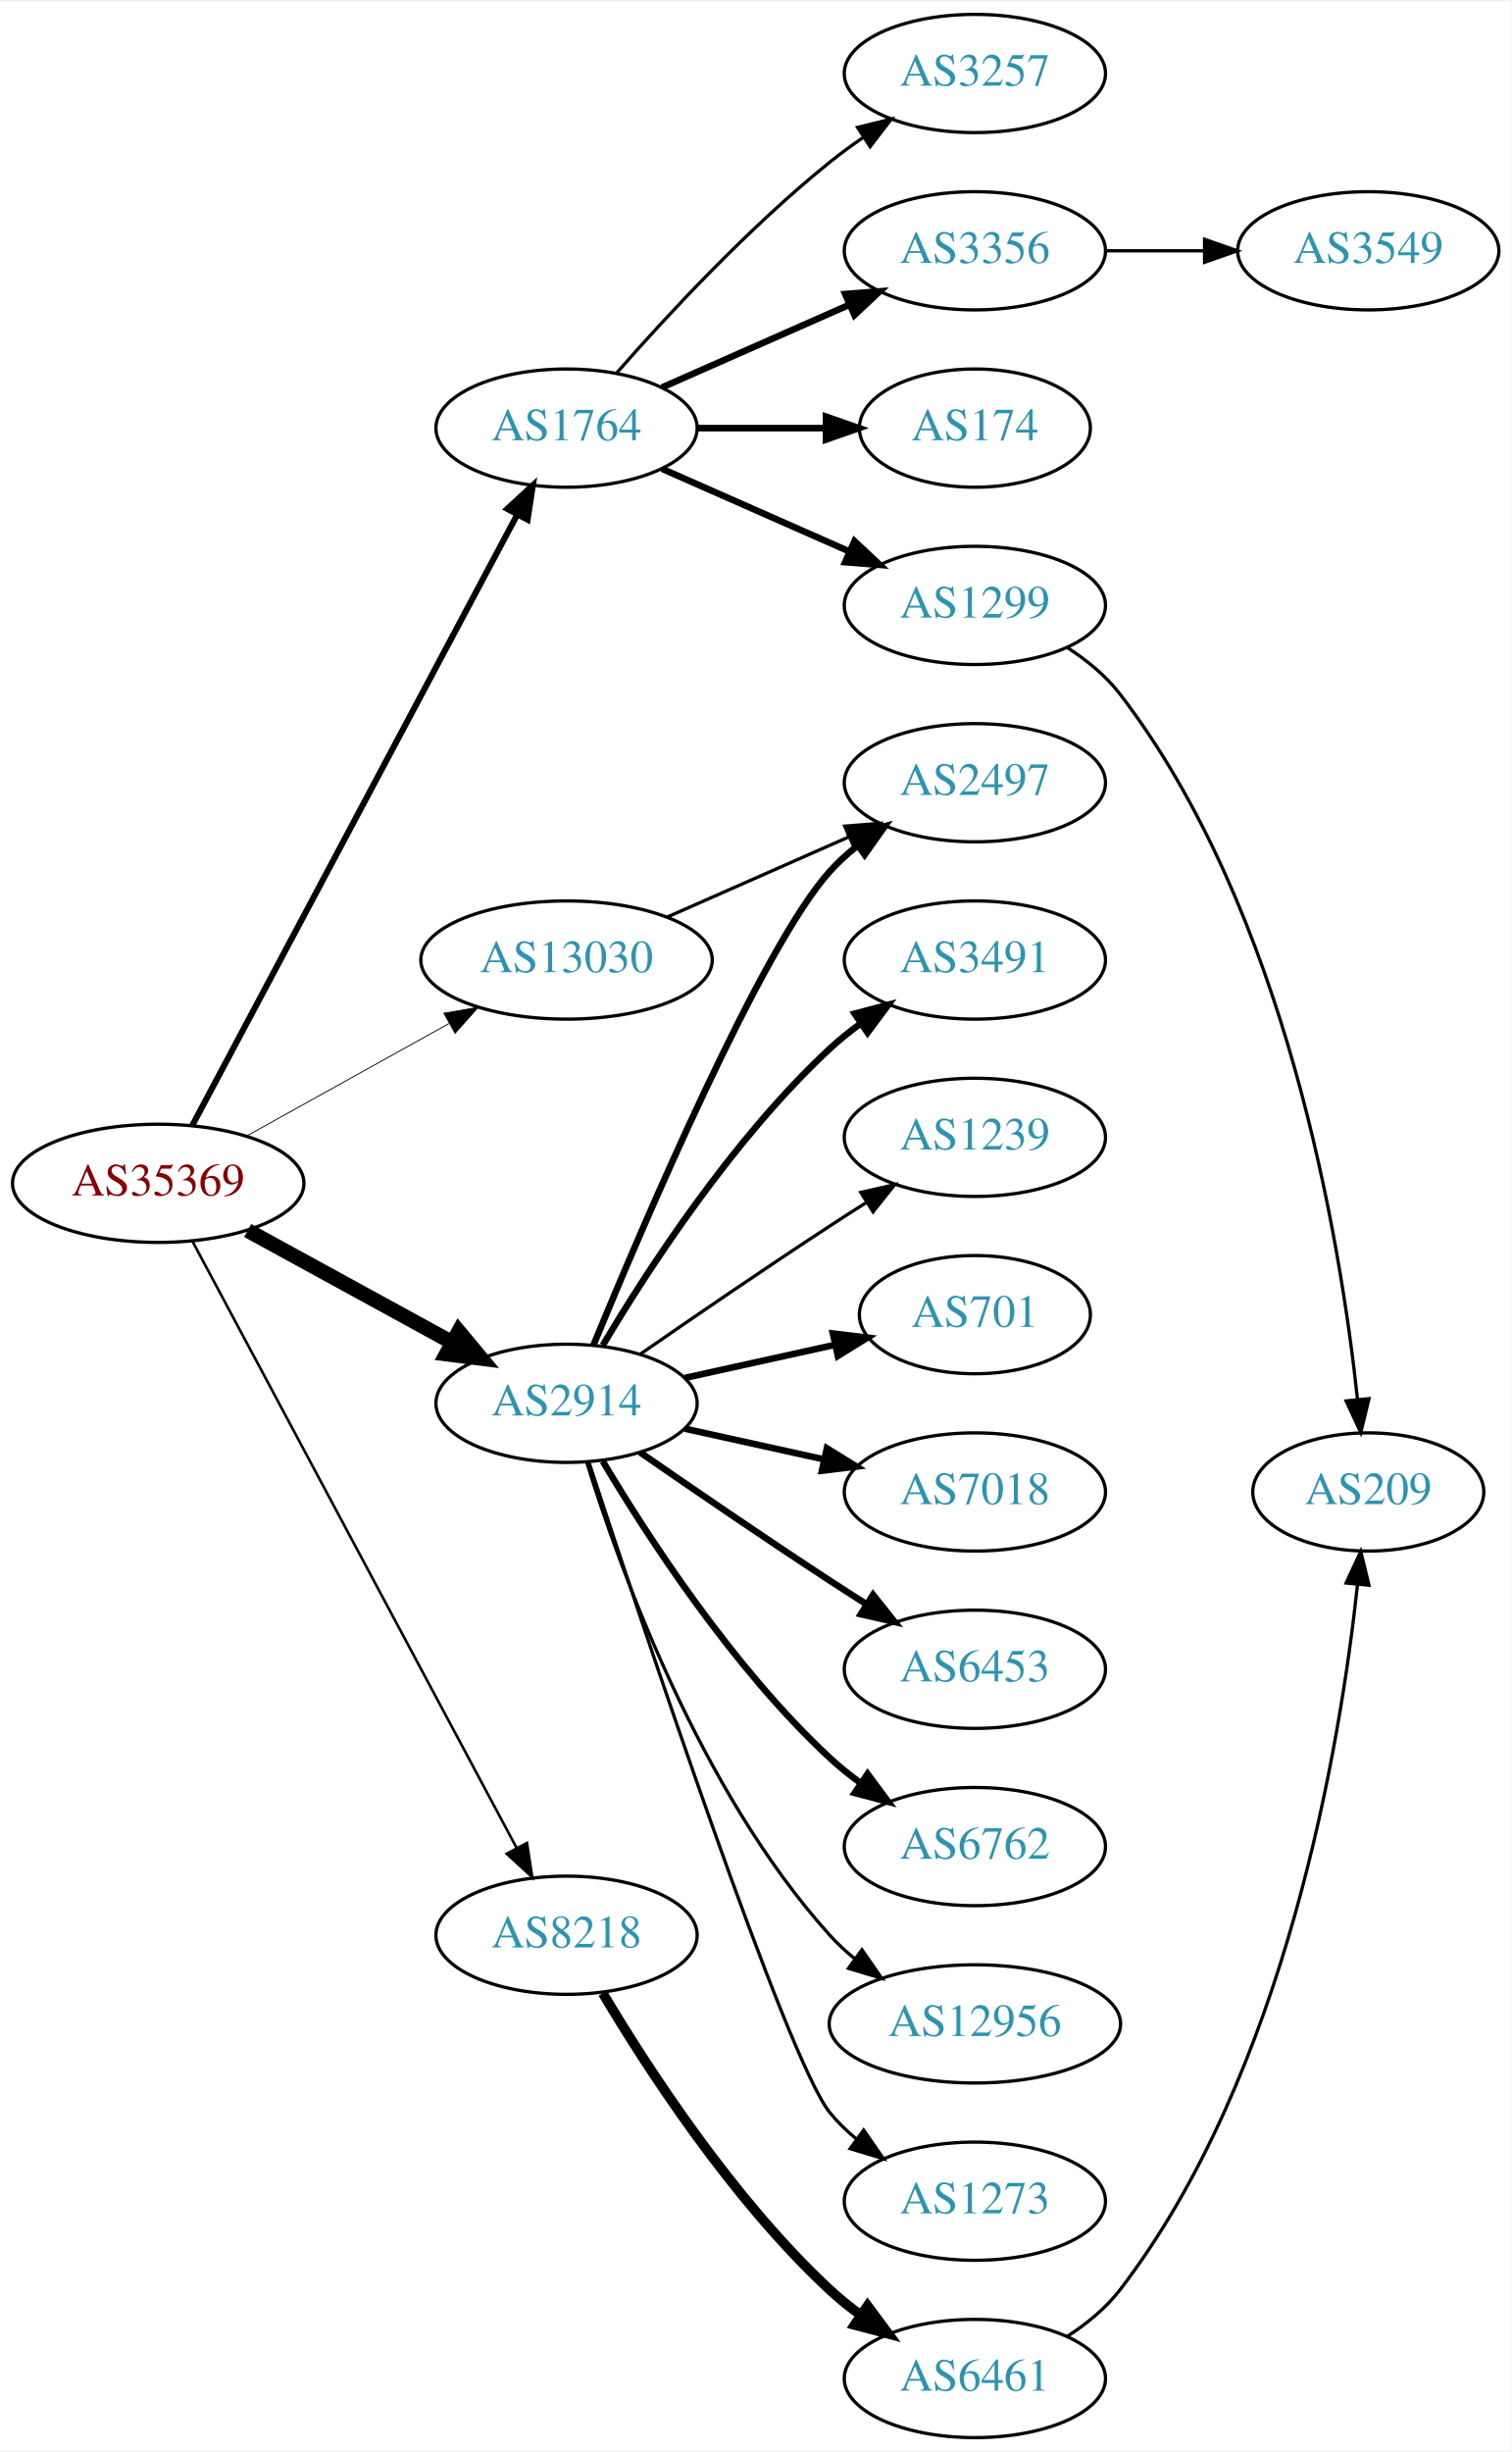
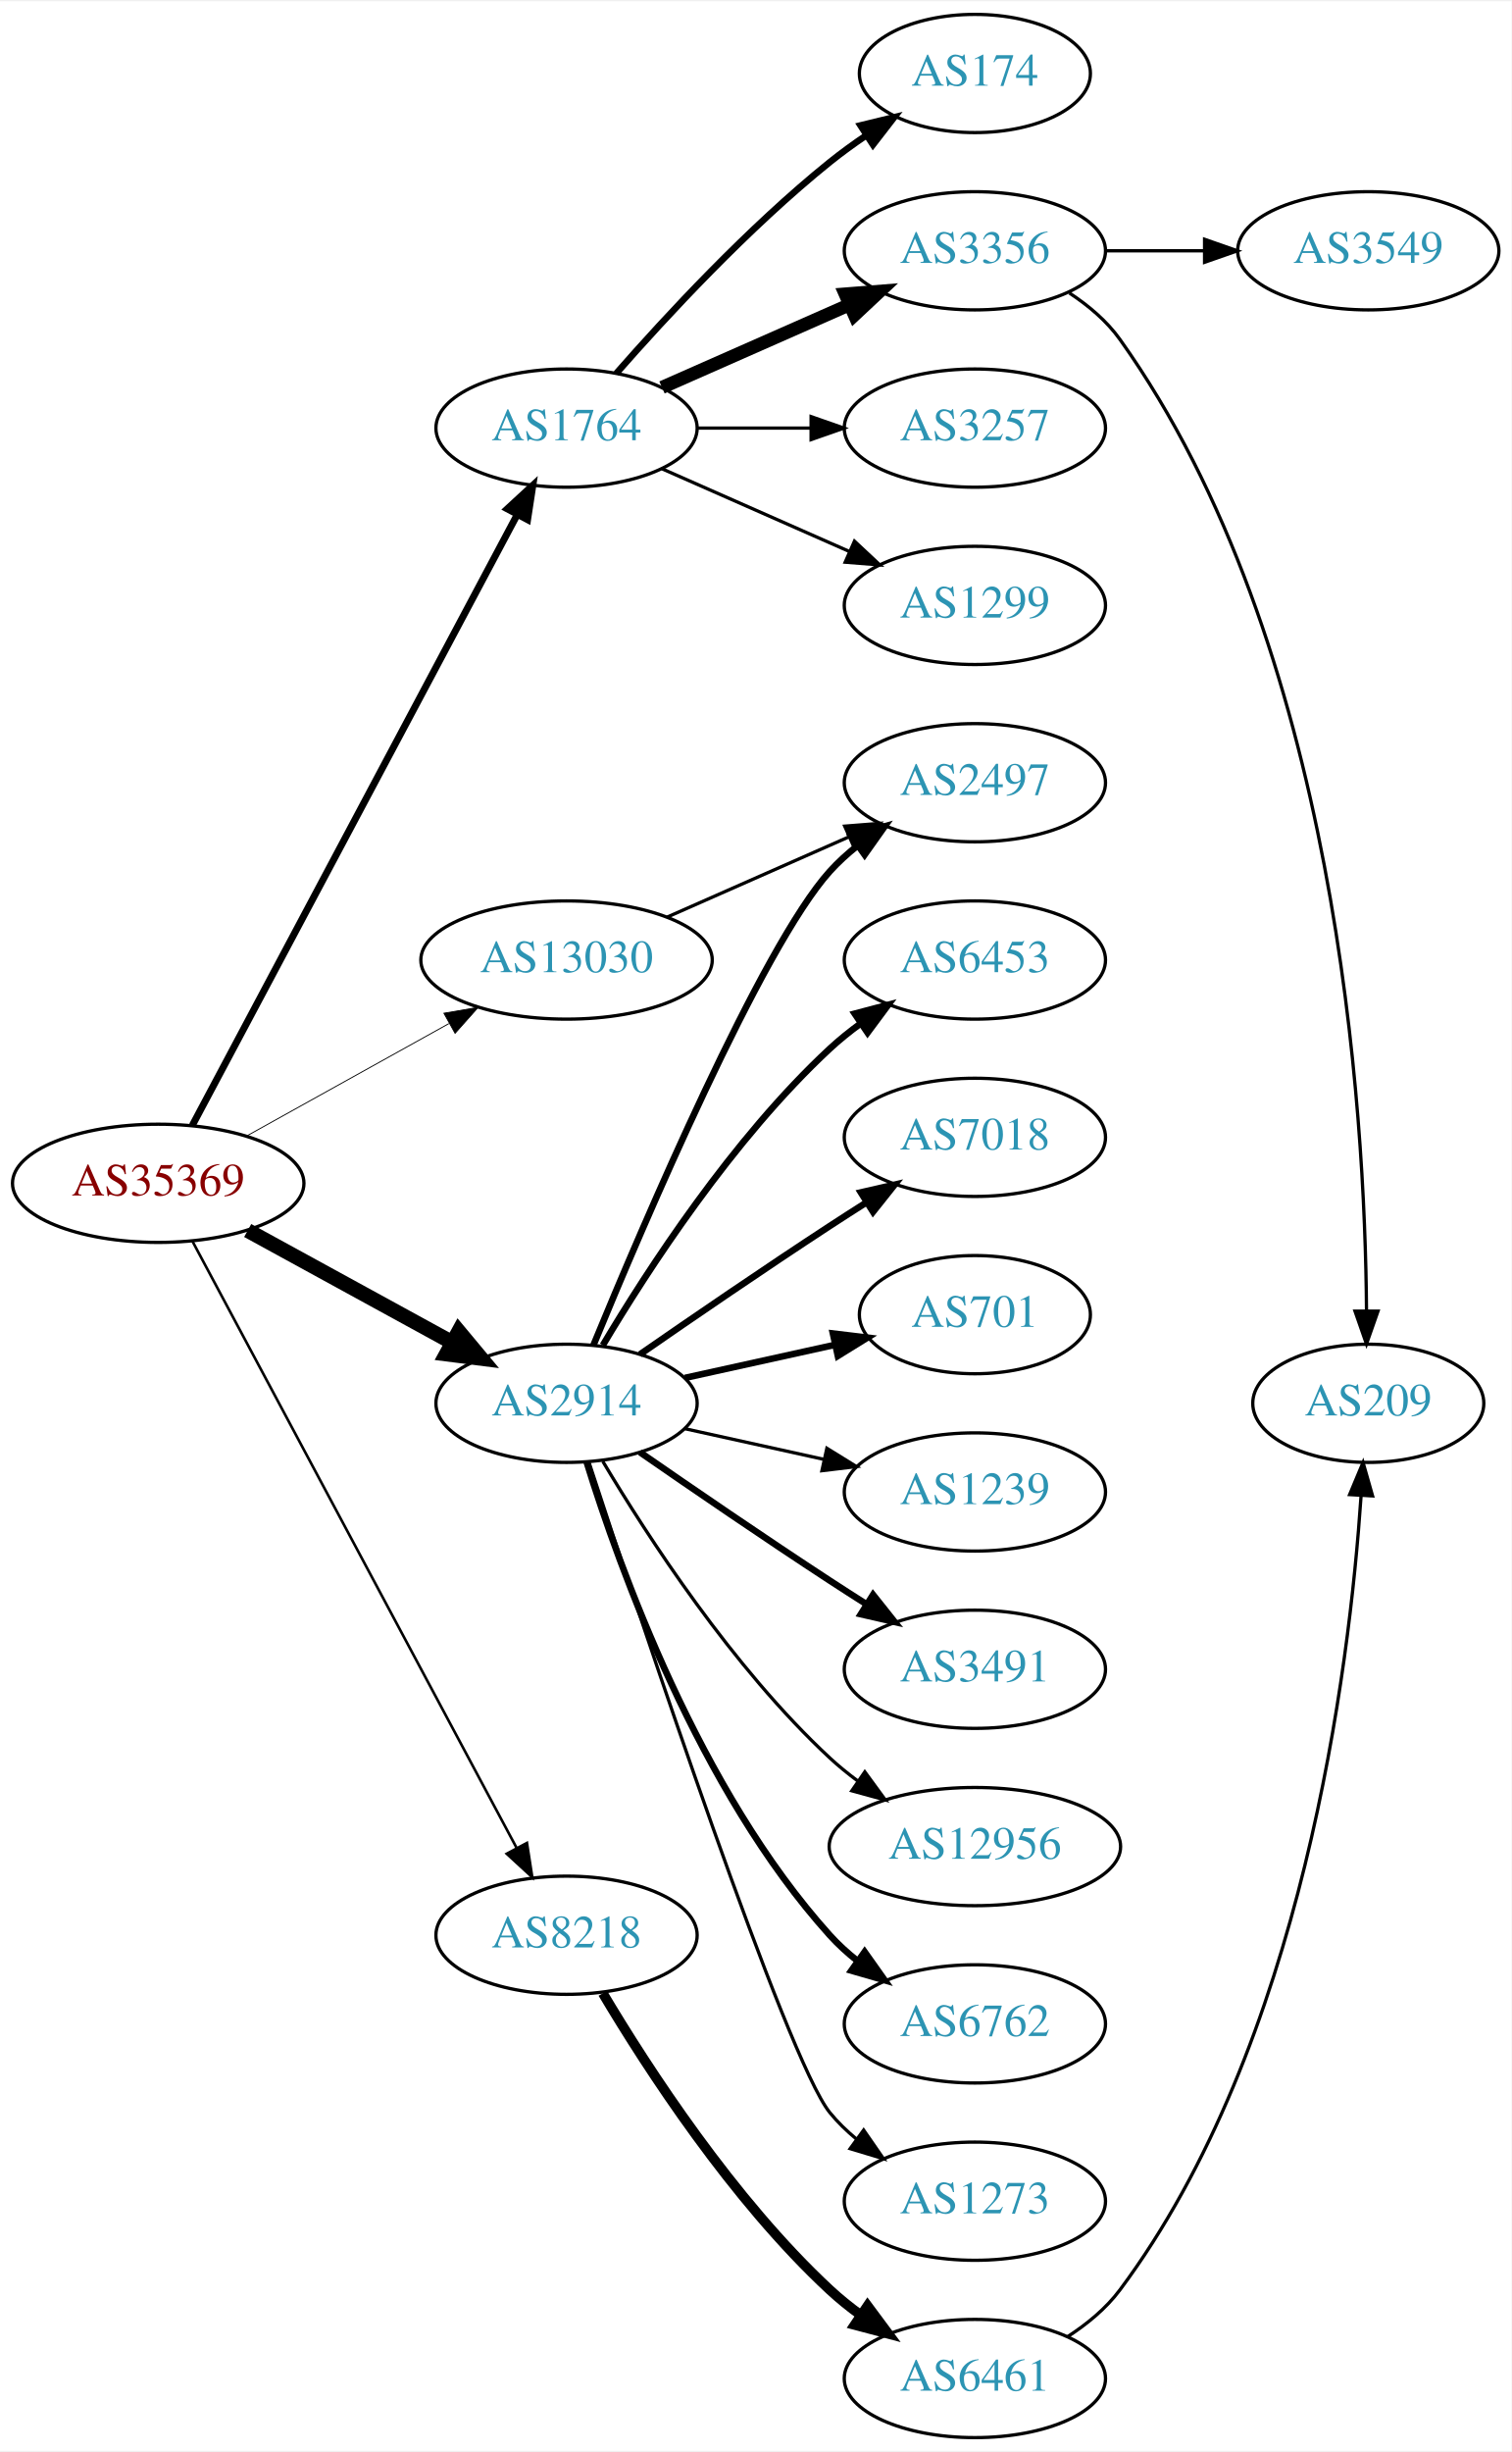
<svg xmlns="http://www.w3.org/2000/svg" xmlns:xlink="http://www.w3.org/1999/xlink" width="460pt" height="746pt" viewBox="0.00 0.00 460.47 746.00">
  <g id="graph0" class="graph" transform="scale(1 1) rotate(0) translate(4 742)">
    <polygon fill="white" stroke="none" points="-4,4 -4,-742 456.469,-742 456.469,4 -4,4" />
    <g id="node1" class="node">
      <g id="a_node1">
        <a xlink:href="/asn/35369" xlink:title="AS35369 ~ LINZAG-TELEKOM-AS [AT]">
          <ellipse fill="#ffffff" stroke="black" cx="44.196" cy="-382" rx="44.393" ry="18" />
          <text text-anchor="middle" x="44.196" y="-378.3" font-family="Times,serif" font-size="14.00" fill="#880000">AS35369</text>
        </a>
      </g>
    </g>
    <g id="node2" class="node">
      <g id="a_node2">
        <a xlink:href="/asn/1764" xlink:title="AS1764 ~ NEXTLAYER-AS [AT]">
          <ellipse fill="#ffffff" stroke="black" cx="168.588" cy="-612" rx="39.794" ry="18" />
          <text text-anchor="middle" x="168.588" y="-608.3" font-family="Times,serif" font-size="14.00" fill="#2c94b3">AS1764</text>
        </a>
      </g>
    </g>
    <g id="edge1" class="edge">
-       <path fill="none" stroke="black" stroke-width="1.853" d="M54.597,-399.666C75.963,-439.817 128.271,-538.115 153.511,-585.546" />
-       <polygon fill="black" stroke="black" stroke-width="1.853" points="150.536,-587.405 158.323,-594.589 156.715,-584.117 150.536,-587.405" />
+       <path fill="none" stroke="black" stroke-width="2.118" d="M54.597,-399.666C75.963,-439.817 128.271,-538.115 153.511,-585.546" />
+       <polygon fill="black" stroke="black" stroke-width="2.118" points="150.536,-587.405 158.323,-594.589 156.715,-584.117 150.536,-587.405" />
    </g>
    <g id="node3" class="node">
      <g id="a_node3">
        <a xlink:href="/asn/2914" xlink:title="AS2914 ~ NTT America, Inc. [US]">
          <ellipse fill="#ffffff" stroke="black" cx="168.588" cy="-315" rx="39.794" ry="18" />
          <text text-anchor="middle" x="168.588" y="-311.3" font-family="Times,serif" font-size="14.00" fill="#2c94b3">AS2914</text>
        </a>
      </g>
    </g>
    <g id="edge2" class="edge">
      <path fill="none" stroke="black" stroke-width="4.5" d="M71.452,-367.627C89.643,-357.669 114.029,-344.32 133.688,-333.558" />
      <polygon fill="black" stroke="black" stroke-width="4.5" points="135.748,-336.919 142.629,-328.663 131.967,-330.011 135.748,-336.919" />
    </g>
    <g id="node4" class="node">
      <g id="a_node4">
        <a xlink:href="/asn/8218" xlink:title="AS8218 ~ legacy Neotelecoms [FR]">
          <ellipse fill="#ffffff" stroke="black" cx="168.588" cy="-153" rx="39.794" ry="18" />
          <text text-anchor="middle" x="168.588" y="-149.3" font-family="Times,serif" font-size="14.00" fill="#2c94b3">AS8218</text>
        </a>
      </g>
    </g>
    <g id="edge3" class="edge">
      <path fill="none" stroke="black" stroke-width="0.794" d="M54.597,-364.411C75.911,-324.532 128.015,-227.043 153.325,-179.687" />
      <polygon fill="black" stroke="black" stroke-width="0.794" points="156.529,-181.118 158.156,-170.649 150.355,-177.819 156.529,-181.118" />
    </g>
    <g id="node5" class="node">
      <g id="a_node5">
        <a xlink:href="/asn/13030" xlink:title="AS13030 ~ Init7 (Switzerland) Ltd. [CH]">
          <ellipse fill="#ffffff" stroke="black" cx="168.588" cy="-450" rx="44.393" ry="18" />
          <text text-anchor="middle" x="168.588" y="-446.3" font-family="Times,serif" font-size="14.00" fill="#2c94b3">AS13030</text>
        </a>
      </g>
    </g>
    <g id="edge4" class="edge">
      <path fill="none" stroke="black" stroke-width="0.265" d="M71.152,-396.421C89.083,-406.383 113.137,-419.747 132.735,-430.636" />
      <polygon fill="black" stroke="black" stroke-width="0.265" points="131.228,-433.803 141.669,-435.6 134.628,-427.684 131.228,-433.803" />
    </g>
    <g id="node6" class="node">
      <g id="a_node6">
-         <a xlink:href="/asn/3257" xlink:title="AS3257 ~ GTT [DE]">
-           <ellipse fill="#ffffff" stroke="black" cx="292.98" cy="-720" rx="39.794" ry="18" />
-           <text text-anchor="middle" x="292.98" y="-716.3" font-family="Times,serif" font-size="14.00" fill="#2c94b3">AS3257</text>
+         <a xlink:href="/asn/174" xlink:title="AS174 ~ Cogent Communications [US]">
+           <ellipse fill="#ffffff" stroke="black" cx="292.98" cy="-720" rx="35.194" ry="18" />
+           <text text-anchor="middle" x="292.98" y="-716.3" font-family="Times,serif" font-size="14.00" fill="#2c94b3">AS174</text>
        </a>
      </g>
    </g>
    <g id="edge5" class="edge">
-       <path fill="none" stroke="black" d="M183.74,-628.663C198.842,-645.894 223.963,-673.024 248.784,-693 252.04,-695.62 255.565,-698.192 259.149,-700.646" />
-       <polygon fill="black" stroke="black" points="257.237,-703.577 267.522,-706.121 261.068,-697.719 257.237,-703.577" />
+       <path fill="none" stroke="black" stroke-width="2" d="M183.74,-628.663C198.842,-645.894 223.963,-673.024 248.784,-693 252.289,-695.821 256.107,-698.587 259.975,-701.208" />
+       <polygon fill="black" stroke="black" stroke-width="2" points="258.126,-704.18 268.421,-706.682 261.933,-698.306 258.126,-704.18" />
    </g>
    <g id="node7" class="node">
      <g id="a_node7">
        <a xlink:href="/asn/3356" xlink:title="AS3356 ~ Level 3 Parent, LLC [US]">
          <ellipse fill="#ffffff" stroke="black" cx="292.98" cy="-666" rx="39.794" ry="18" />
          <text text-anchor="middle" x="292.98" y="-662.3" font-family="Times,serif" font-size="14.00" fill="#2c94b3">AS3356</text>
        </a>
      </g>
    </g>
    <g id="edge6" class="edge">
-       <path fill="none" stroke="black" stroke-width="2" d="M197.667,-624.389C214.615,-631.866 236.413,-641.483 254.782,-649.588" />
-       <polygon fill="black" stroke="black" stroke-width="2" points="253.47,-652.834 264.032,-653.669 256.296,-646.43 253.47,-652.834" />
+       <path fill="none" stroke="black" stroke-width="4" d="M197.667,-624.389C214.615,-631.866 236.413,-641.483 254.782,-649.588" />
+       <polygon fill="black" stroke="black" stroke-width="4" points="253.47,-652.834 264.032,-653.669 256.296,-646.43 253.47,-652.834" />
    </g>
    <g id="node8" class="node">
      <g id="a_node8">
-         <a xlink:href="/asn/174" xlink:title="AS174 ~ Cogent Communications [US]">
-           <ellipse fill="#ffffff" stroke="black" cx="292.98" cy="-612" rx="35.194" ry="18" />
-           <text text-anchor="middle" x="292.98" y="-608.3" font-family="Times,serif" font-size="14.00" fill="#2c94b3">AS174</text>
+         <a xlink:href="/asn/3257" xlink:title="AS3257 ~ GTT [DE]">
+           <ellipse fill="#ffffff" stroke="black" cx="292.98" cy="-612" rx="39.794" ry="18" />
+           <text text-anchor="middle" x="292.98" y="-608.3" font-family="Times,serif" font-size="14.00" fill="#2c94b3">AS3257</text>
        </a>
      </g>
    </g>
    <g id="edge7" class="edge">
-       <path fill="none" stroke="black" stroke-width="2" d="M208.314,-612C220.803,-612 234.742,-612 247.605,-612" />
-       <polygon fill="black" stroke="black" stroke-width="2" points="247.643,-615.5 257.643,-612 247.643,-608.5 247.643,-615.5" />
+       <path fill="none" stroke="black" d="M208.314,-612C219.252,-612 231.303,-612 242.769,-612" />
+       <polygon fill="black" stroke="black" points="243.087,-615.5 253.087,-612 243.087,-608.5 243.087,-615.5" />
    </g>
    <g id="node9" class="node">
      <g id="a_node9">
        <a xlink:href="/asn/1299" xlink:title="AS1299 ~ Telia Carrier [EU]">
          <ellipse fill="#ffffff" stroke="black" cx="292.98" cy="-558" rx="39.794" ry="18" />
          <text text-anchor="middle" x="292.98" y="-554.3" font-family="Times,serif" font-size="14.00" fill="#2c94b3">AS1299</text>
        </a>
      </g>
    </g>
    <g id="edge8" class="edge">
-       <path fill="none" stroke="black" stroke-width="2" d="M197.667,-599.611C214.615,-592.134 236.413,-582.517 254.782,-574.412" />
-       <polygon fill="black" stroke="black" stroke-width="2" points="256.296,-577.57 264.032,-570.331 253.47,-571.166 256.296,-577.57" />
-     </g>
-     <g id="node11" class="node">
-       <g id="a_node11">
-         <a xlink:href="/asn/3491" xlink:title="AS3491 ~ PCCW Global, Inc. [US]">
+       <path fill="none" stroke="black" d="M197.667,-599.611C214.615,-592.134 236.413,-582.517 254.782,-574.412" />
+       <polygon fill="black" stroke="black" points="256.296,-577.57 264.032,-570.331 253.47,-571.166 256.296,-577.57" />
+     </g>
+     <g id="node12" class="node">
+       <g id="a_node12">
+         <a xlink:href="/asn/6453" xlink:title="AS6453 ~ TATA COMMUNICATIONS (AMERICA) INC [US]">
          <ellipse fill="#ffffff" stroke="black" cx="292.98" cy="-450" rx="39.794" ry="18" />
-           <text text-anchor="middle" x="292.98" y="-446.3" font-family="Times,serif" font-size="14.00" fill="#2c94b3">AS3491</text>
-         </a>
-       </g>
-     </g>
-     <g id="edge10" class="edge">
+           <text text-anchor="middle" x="292.98" y="-446.3" font-family="Times,serif" font-size="14.00" fill="#2c94b3">AS6453</text>
+         </a>
+       </g>
+     </g>
+     <g id="edge11" class="edge">
      <path fill="none" stroke="black" stroke-width="2" d="M179.634,-332.671C193.205,-355.472 219.137,-395.472 248.784,-423 251.691,-425.699 254.904,-428.28 258.228,-430.703" />
      <polygon fill="black" stroke="black" stroke-width="2" points="256.363,-433.667 266.606,-436.375 260.287,-427.87 256.363,-433.667" />
    </g>
-     <g id="node12" class="node">
-       <g id="a_node12">
+     <g id="node13" class="node">
+       <g id="a_node13">
        <a xlink:href="/asn/2497" xlink:title="AS2497 ~ Internet Initiative Japan Inc. [JP]">
          <ellipse fill="#ffffff" stroke="black" cx="292.98" cy="-504" rx="39.794" ry="18" />
          <text text-anchor="middle" x="292.98" y="-500.3" font-family="Times,serif" font-size="14.00" fill="#2c94b3">AS2497</text>
        </a>
      </g>
    </g>
-     <g id="edge11" class="edge">
+     <g id="edge12" class="edge">
      <path fill="none" stroke="black" stroke-width="2" d="M176.747,-332.633C192.008,-369.658 228.037,-453.976 248.784,-477 251.3,-479.792 254.172,-482.401 257.211,-484.812" />
      <polygon fill="black" stroke="black" stroke-width="2" points="255.34,-487.776 265.519,-490.715 259.394,-482.07 255.34,-487.776" />
    </g>
-     <g id="node13" class="node">
-       <g id="a_node13">
-         <a xlink:href="/asn/1239" xlink:title="AS1239 ~ Sprint [US]">
-           <ellipse fill="#ffffff" stroke="black" cx="292.98" cy="-396" rx="39.794" ry="18" />
-           <text text-anchor="middle" x="292.98" y="-392.3" font-family="Times,serif" font-size="14.00" fill="#2c94b3">AS1239</text>
-         </a>
-       </g>
-     </g>
-     <g id="edge12" class="edge">
-       <path fill="none" stroke="black" d="M190.945,-329.901C206.796,-340.877 228.999,-356.079 248.784,-369 252.366,-371.339 256.137,-373.759 259.897,-376.144" />
-       <polygon fill="black" stroke="black" points="258.23,-379.231 268.558,-381.596 261.959,-373.307 258.23,-379.231" />
-     </g>
    <g id="node14" class="node">
      <g id="a_node14">
+         <a xlink:href="/asn/7018" xlink:title="AS7018 ~ AT&amp;T Services, Inc. [US]">
+           <ellipse fill="#ffffff" stroke="black" cx="292.98" cy="-396" rx="39.794" ry="18" />
+           <text text-anchor="middle" x="292.98" y="-392.3" font-family="Times,serif" font-size="14.00" fill="#2c94b3">AS7018</text>
+         </a>
+       </g>
+     </g>
+     <g id="edge13" class="edge">
+       <path fill="none" stroke="black" stroke-width="2" d="M190.945,-329.901C206.796,-340.877 228.999,-356.079 248.784,-369 252.366,-371.339 256.137,-373.759 259.897,-376.144" />
+       <polygon fill="black" stroke="black" stroke-width="2" points="258.23,-379.231 268.558,-381.596 261.959,-373.307 258.23,-379.231" />
+     </g>
+     <g id="node15" class="node">
+       <g id="a_node15">
        <a xlink:href="/asn/701" xlink:title="AS701 ~ UUNET [US]">
          <ellipse fill="#ffffff" stroke="black" cx="292.98" cy="-342" rx="35.194" ry="18" />
          <text text-anchor="middle" x="292.98" y="-338.3" font-family="Times,serif" font-size="14.00" fill="#2c94b3">AS701</text>
        </a>
      </g>
    </g>
-     <g id="edge13" class="edge">
+     <g id="edge14" class="edge">
      <path fill="none" stroke="black" stroke-width="2" d="M204.661,-322.737C218.894,-325.877 235.449,-329.529 250.293,-332.804" />
      <polygon fill="black" stroke="black" stroke-width="2" points="249.728,-336.263 260.247,-335 251.236,-329.428 249.728,-336.263" />
    </g>
-     <g id="node15" class="node">
-       <g id="a_node15">
-         <a xlink:href="/asn/7018" xlink:title="AS7018 ~ AT&amp;T Services, Inc. [US]">
-           <ellipse fill="#ffffff" stroke="black" cx="292.98" cy="-288" rx="39.794" ry="18" />
-           <text text-anchor="middle" x="292.98" y="-284.3" font-family="Times,serif" font-size="14.00" fill="#2c94b3">AS7018</text>
-         </a>
-       </g>
-     </g>
-     <g id="edge14" class="edge">
-       <path fill="none" stroke="black" stroke-width="2" d="M204.661,-307.263C217.848,-304.354 233.028,-301.005 246.994,-297.924" />
-       <polygon fill="black" stroke="black" stroke-width="2" points="247.891,-301.31 256.903,-295.738 246.383,-294.475 247.891,-301.31" />
-     </g>
    <g id="node16" class="node">
      <g id="a_node16">
-         <a xlink:href="/asn/6453" xlink:title="AS6453 ~ TATA COMMUNICATIONS (AMERICA) INC [US]">
+         <a xlink:href="/asn/1239" xlink:title="AS1239 ~ Sprint [US]">
+           <ellipse fill="#ffffff" stroke="black" cx="292.98" cy="-288" rx="39.794" ry="18" />
+           <text text-anchor="middle" x="292.98" y="-284.3" font-family="Times,serif" font-size="14.00" fill="#2c94b3">AS1239</text>
+         </a>
+       </g>
+     </g>
+     <g id="edge15" class="edge">
+       <path fill="none" stroke="black" d="M204.661,-307.263C217.848,-304.354 233.028,-301.005 246.994,-297.924" />
+       <polygon fill="black" stroke="black" points="247.891,-301.31 256.903,-295.738 246.383,-294.475 247.891,-301.31" />
+     </g>
+     <g id="node17" class="node">
+       <g id="a_node17">
+         <a xlink:href="/asn/3491" xlink:title="AS3491 ~ PCCW Global, Inc. [US]">
          <ellipse fill="#ffffff" stroke="black" cx="292.98" cy="-234" rx="39.794" ry="18" />
-           <text text-anchor="middle" x="292.98" y="-230.3" font-family="Times,serif" font-size="14.00" fill="#2c94b3">AS6453</text>
-         </a>
-       </g>
-     </g>
-     <g id="edge15" class="edge">
+           <text text-anchor="middle" x="292.98" y="-230.3" font-family="Times,serif" font-size="14.00" fill="#2c94b3">AS3491</text>
+         </a>
+       </g>
+     </g>
+     <g id="edge16" class="edge">
      <path fill="none" stroke="black" stroke-width="2" d="M190.945,-300.099C206.796,-289.123 228.999,-273.921 248.784,-261 252.366,-258.661 256.137,-256.241 259.897,-253.856" />
      <polygon fill="black" stroke="black" stroke-width="2" points="261.959,-256.693 268.558,-248.404 258.23,-250.769 261.959,-256.693" />
-     </g>
-     <g id="node17" class="node">
-       <g id="a_node17">
-         <a xlink:href="/asn/6762" xlink:title="AS6762 ~ TELECOM ITALIA SPARKLE S.p.A. [IT]">
-           <ellipse fill="#ffffff" stroke="black" cx="292.98" cy="-180" rx="39.794" ry="18" />
-           <text text-anchor="middle" x="292.98" y="-176.3" font-family="Times,serif" font-size="14.00" fill="#2c94b3">AS6762</text>
-         </a>
-       </g>
-     </g>
-     <g id="edge16" class="edge">
-       <path fill="none" stroke="black" stroke-width="2" d="M179.634,-297.329C193.205,-274.528 219.137,-234.528 248.784,-207 251.691,-204.301 254.904,-201.72 258.228,-199.297" />
-       <polygon fill="black" stroke="black" stroke-width="2" points="260.287,-202.13 266.606,-193.625 256.363,-196.333 260.287,-202.13" />
    </g>
    <g id="node18" class="node">
      <g id="a_node18">
        <a xlink:href="/asn/12956" xlink:title="AS12956 ~ TELXIUS [ES]">
-           <ellipse fill="#ffffff" stroke="black" cx="292.98" cy="-126" rx="44.393" ry="18" />
-           <text text-anchor="middle" x="292.98" y="-122.3" font-family="Times,serif" font-size="14.00" fill="#2c94b3">AS12956</text>
+           <ellipse fill="#ffffff" stroke="black" cx="292.98" cy="-180" rx="44.393" ry="18" />
+           <text text-anchor="middle" x="292.98" y="-176.3" font-family="Times,serif" font-size="14.00" fill="#2c94b3">AS12956</text>
        </a>
      </g>
    </g>
    <g id="edge17" class="edge">
-       <path fill="none" stroke="black" d="M174.726,-297.06C184.629,-265.021 208.966,-197.188 248.784,-153 251.104,-150.425 253.726,-148.006 256.503,-145.756" />
-       <polygon fill="black" stroke="black" points="258.579,-148.574 264.618,-139.868 254.469,-142.908 258.579,-148.574" />
+       <path fill="none" stroke="black" d="M179.634,-297.329C193.205,-274.528 219.137,-234.528 248.784,-207 251.391,-204.58 254.244,-202.254 257.203,-200.052" />
+       <polygon fill="black" stroke="black" points="259.451,-202.754 265.703,-194.2 255.481,-196.988 259.451,-202.754" />
    </g>
    <g id="node19" class="node">
      <g id="a_node19">
+         <a xlink:href="/asn/6762" xlink:title="AS6762 ~ TELECOM ITALIA SPARKLE S.p.A. [IT]">
+           <ellipse fill="#ffffff" stroke="black" cx="292.98" cy="-126" rx="39.794" ry="18" />
+           <text text-anchor="middle" x="292.98" y="-122.3" font-family="Times,serif" font-size="14.00" fill="#2c94b3">AS6762</text>
+         </a>
+       </g>
+     </g>
+     <g id="edge18" class="edge">
+       <path fill="none" stroke="black" stroke-width="2" d="M174.726,-297.06C184.629,-265.021 208.966,-197.188 248.784,-153 251.3,-150.208 254.172,-147.599 257.211,-145.188" />
+       <polygon fill="black" stroke="black" stroke-width="2" points="259.394,-147.93 265.519,-139.285 255.34,-142.224 259.394,-147.93" />
+     </g>
+     <g id="node20" class="node">
+       <g id="a_node20">
        <a xlink:href="/asn/1273" xlink:title="AS1273 ~ Vodafone Group PLC [EU]">
          <ellipse fill="#ffffff" stroke="black" cx="292.98" cy="-72" rx="39.794" ry="18" />
          <text text-anchor="middle" x="292.98" y="-68.3" font-family="Times,serif" font-size="14.00" fill="#2c94b3">AS1273</text>
        </a>
      </g>
    </g>
-     <g id="edge18" class="edge">
+     <g id="edge19" class="edge">
      <path fill="none" stroke="black" d="M175.401,-297.12C191.382,-248.279 235.664,-115.165 248.784,-99 251.153,-96.082 253.926,-93.388 256.903,-90.925" />
      <polygon fill="black" stroke="black" points="259.094,-93.659 265.125,-84.948 254.978,-87.997 259.094,-93.659" />
    </g>
-     <g id="node20" class="node">
-       <g id="a_node20">
+     <g id="node21" class="node">
+       <g id="a_node21">
        <a xlink:href="/asn/6461" xlink:title="AS6461 ~ Zayo Bandwidth [US]">
          <ellipse fill="#ffffff" stroke="black" cx="292.98" cy="-18" rx="39.794" ry="18" />
          <text text-anchor="middle" x="292.98" y="-14.3" font-family="Times,serif" font-size="14.00" fill="#2c94b3">AS6461</text>
        </a>
      </g>
    </g>
-     <g id="edge19" class="edge">
+     <g id="edge20" class="edge">
      <path fill="none" stroke="black" stroke-width="3" d="M179.634,-135.329C193.205,-112.528 219.137,-72.528 248.784,-45 251.691,-42.301 254.904,-39.72 258.228,-37.297" />
      <polygon fill="black" stroke="black" stroke-width="3" points="260.287,-40.13 266.606,-31.625 256.363,-34.333 260.287,-40.13" />
    </g>
    <g id="edge22" class="edge">
      <path fill="none" stroke="black" d="M199.216,-463.072C215.81,-470.393 236.67,-479.597 254.403,-487.421" />
      <polygon fill="black" stroke="black" points="253.325,-490.77 263.887,-491.605 256.151,-484.366 253.325,-490.77" />
    </g>
    <g id="node10" class="node">
      <g id="a_node10">
        <a xlink:href="/asn/3549" xlink:title="AS3549 ~ Level 3 Parent, LLC [US]">
          <ellipse fill="#ffffff" stroke="black" cx="412.823" cy="-666" rx="39.794" ry="18" />
          <text text-anchor="middle" x="412.823" y="-662.3" font-family="Times,serif" font-size="14.00" fill="#2c94b3">AS3549</text>
        </a>
      </g>
    </g>
    <g id="edge9" class="edge">
      <path fill="none" stroke="black" d="M332.893,-666C342.446,-666 352.796,-666 362.759,-666" />
      <polygon fill="black" stroke="black" points="362.951,-669.5 372.951,-666 362.951,-662.5 362.951,-669.5" />
    </g>
-     <g id="node21" class="node">
-       <g id="a_node21">
+     <g id="node11" class="node">
+       <g id="a_node11">
        <a xlink:href="/asn/209" xlink:title="AS209 ~ CenturyLink Communications, LLC [US]">
-           <ellipse fill="#ffffff" stroke="black" cx="412.823" cy="-288" rx="35.194" ry="18" />
-           <text text-anchor="middle" x="412.823" y="-284.3" font-family="Times,serif" font-size="14.00" fill="#2c94b3">AS209</text>
-         </a>
-       </g>
-     </g>
-     <g id="edge20" class="edge">
-       <path fill="none" stroke="black" d="M321.046,-545.218C327.031,-541.351 332.866,-536.61 337.176,-531 387.795,-465.114 404.334,-364.716 409.542,-316.198" />
-       <polygon fill="black" stroke="black" points="413.038,-316.413 410.539,-306.117 406.072,-315.724 413.038,-316.413" />
+           <ellipse fill="#ffffff" stroke="black" cx="412.823" cy="-315" rx="35.194" ry="18" />
+           <text text-anchor="middle" x="412.823" y="-311.3" font-family="Times,serif" font-size="14.00" fill="#2c94b3">AS209</text>
+         </a>
+       </g>
+     </g>
+     <g id="edge10" class="edge">
+       <path fill="none" stroke="black" d="M321.782,-653.139C327.598,-649.318 333.172,-644.617 337.176,-639 403.417,-546.076 411.866,-403.45 412.279,-343.303" />
+       <polygon fill="black" stroke="black" points="415.779,-343.061 412.274,-333.063 408.779,-343.065 415.779,-343.061" />
    </g>
    <g id="edge21" class="edge">
-       <path fill="none" stroke="black" d="M321.046,-30.782C327.031,-34.649 332.866,-39.39 337.176,-45 387.795,-110.886 404.334,-211.284 409.542,-259.802" />
-       <polygon fill="black" stroke="black" points="406.072,-260.276 410.539,-269.883 413.038,-259.587 406.072,-260.276" />
+       <path fill="none" stroke="black" d="M321.159,-30.697C327.141,-34.566 332.946,-39.329 337.176,-45 392.968,-119.787 407.061,-234.122 410.62,-286.725" />
+       <polygon fill="black" stroke="black" points="407.142,-287.203 411.231,-296.977 414.13,-286.786 407.142,-287.203" />
    </g>
  </g>
</svg>
